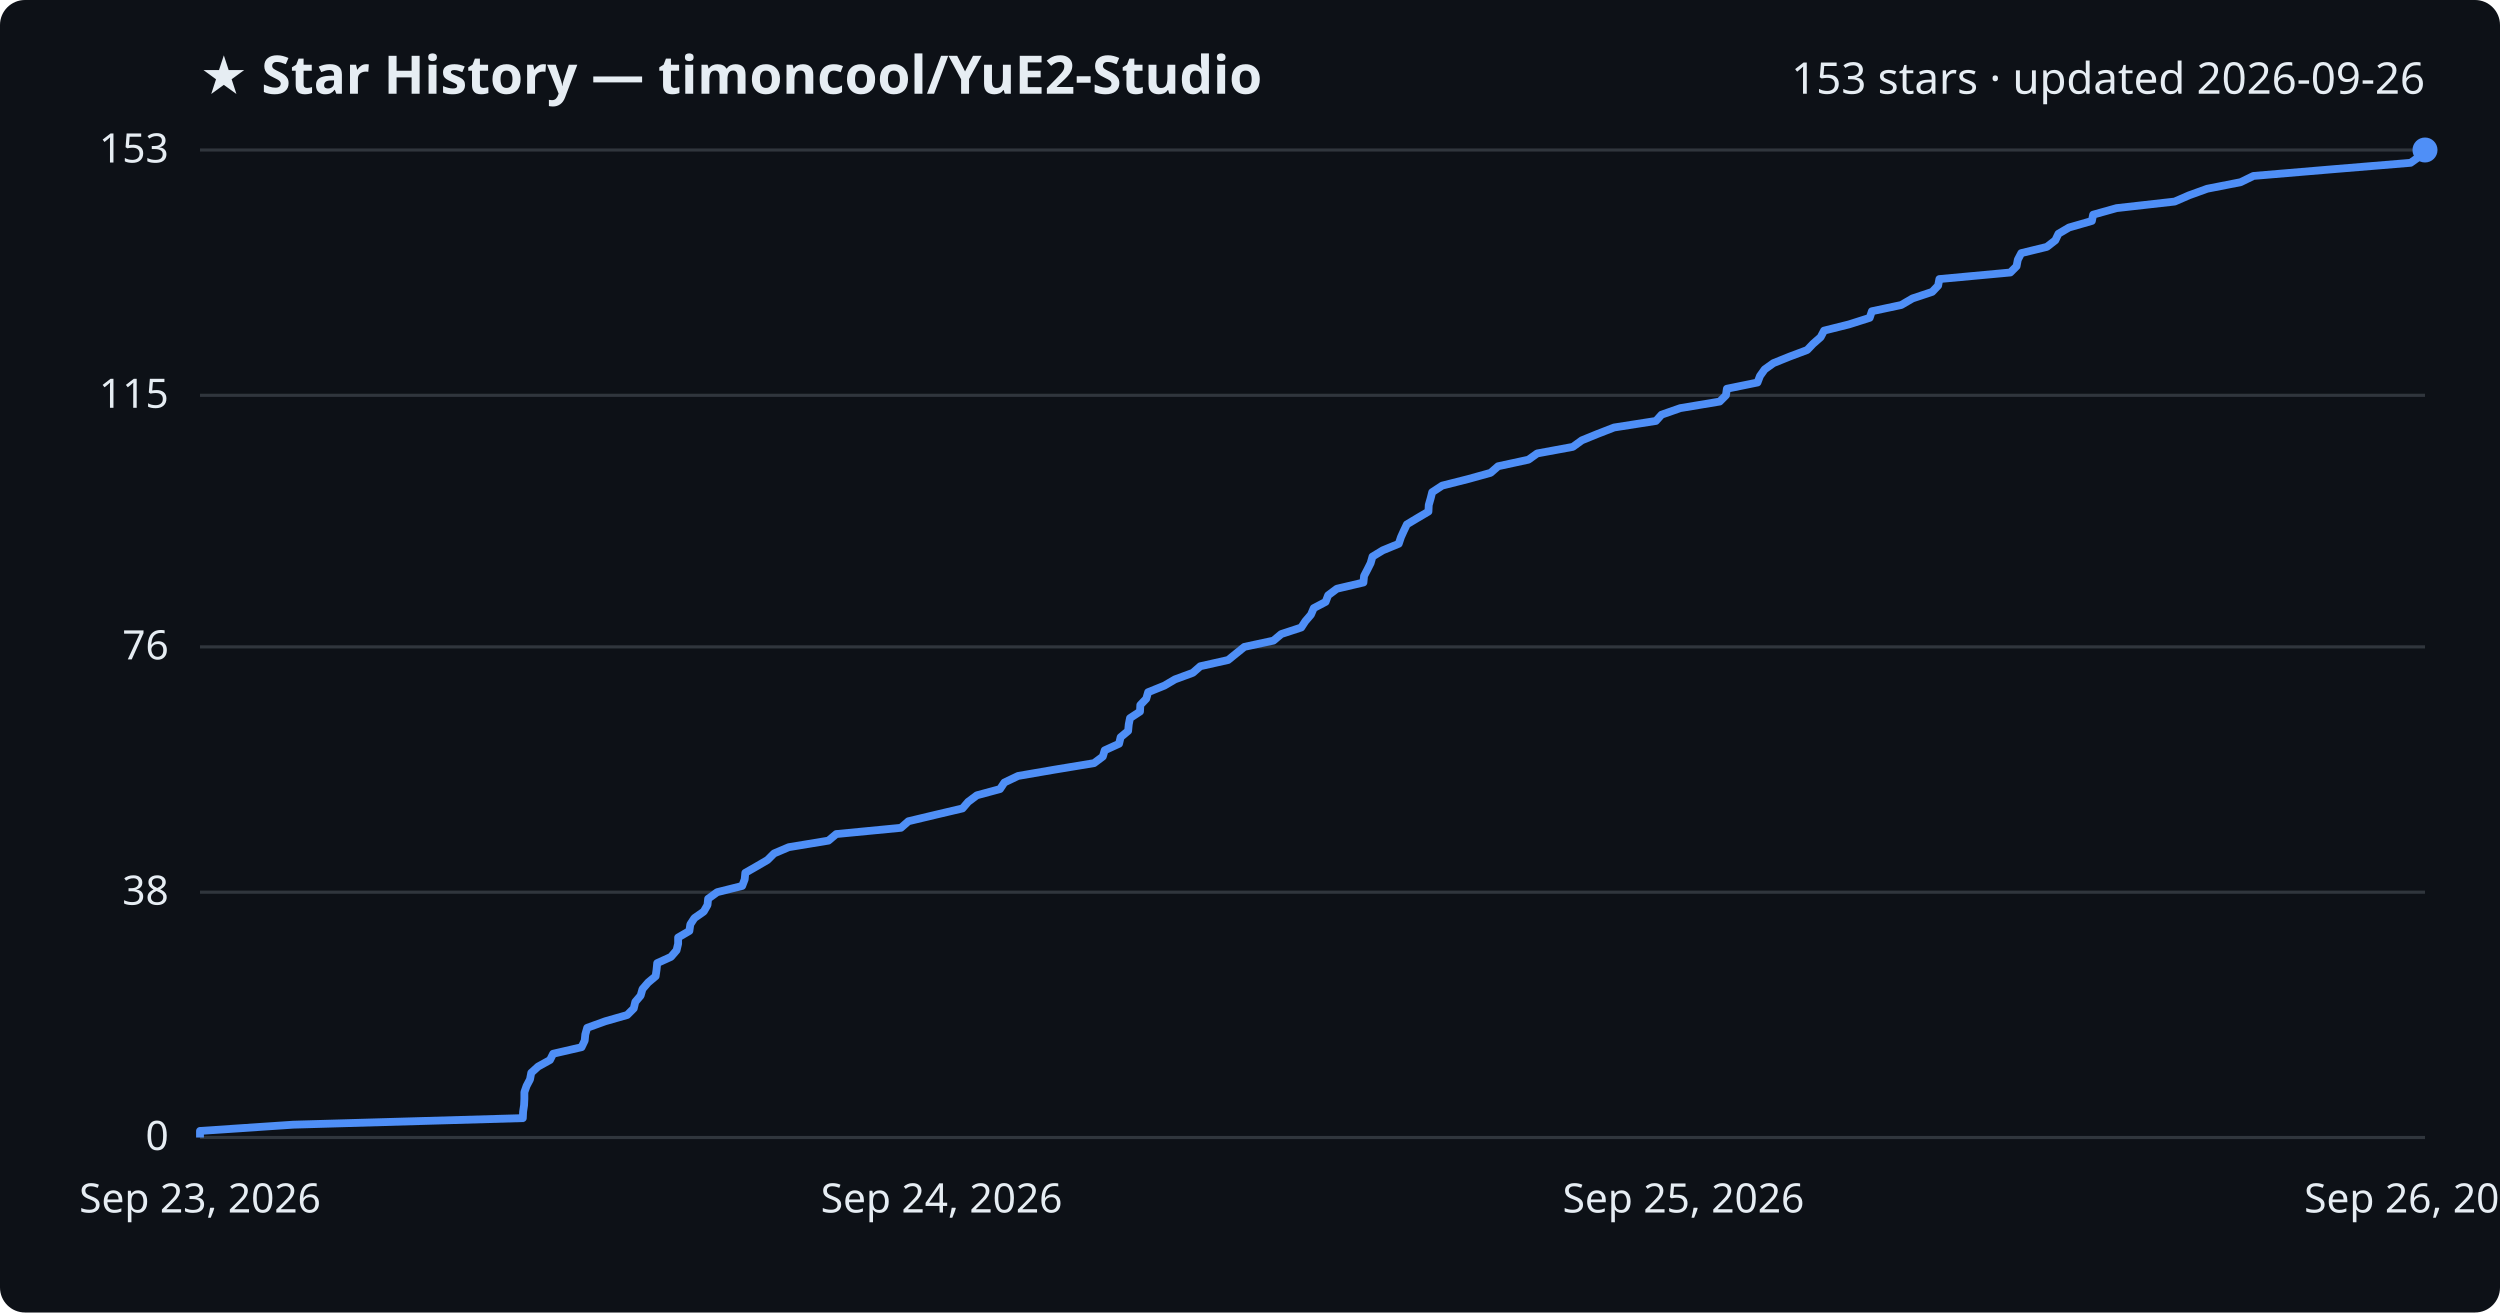
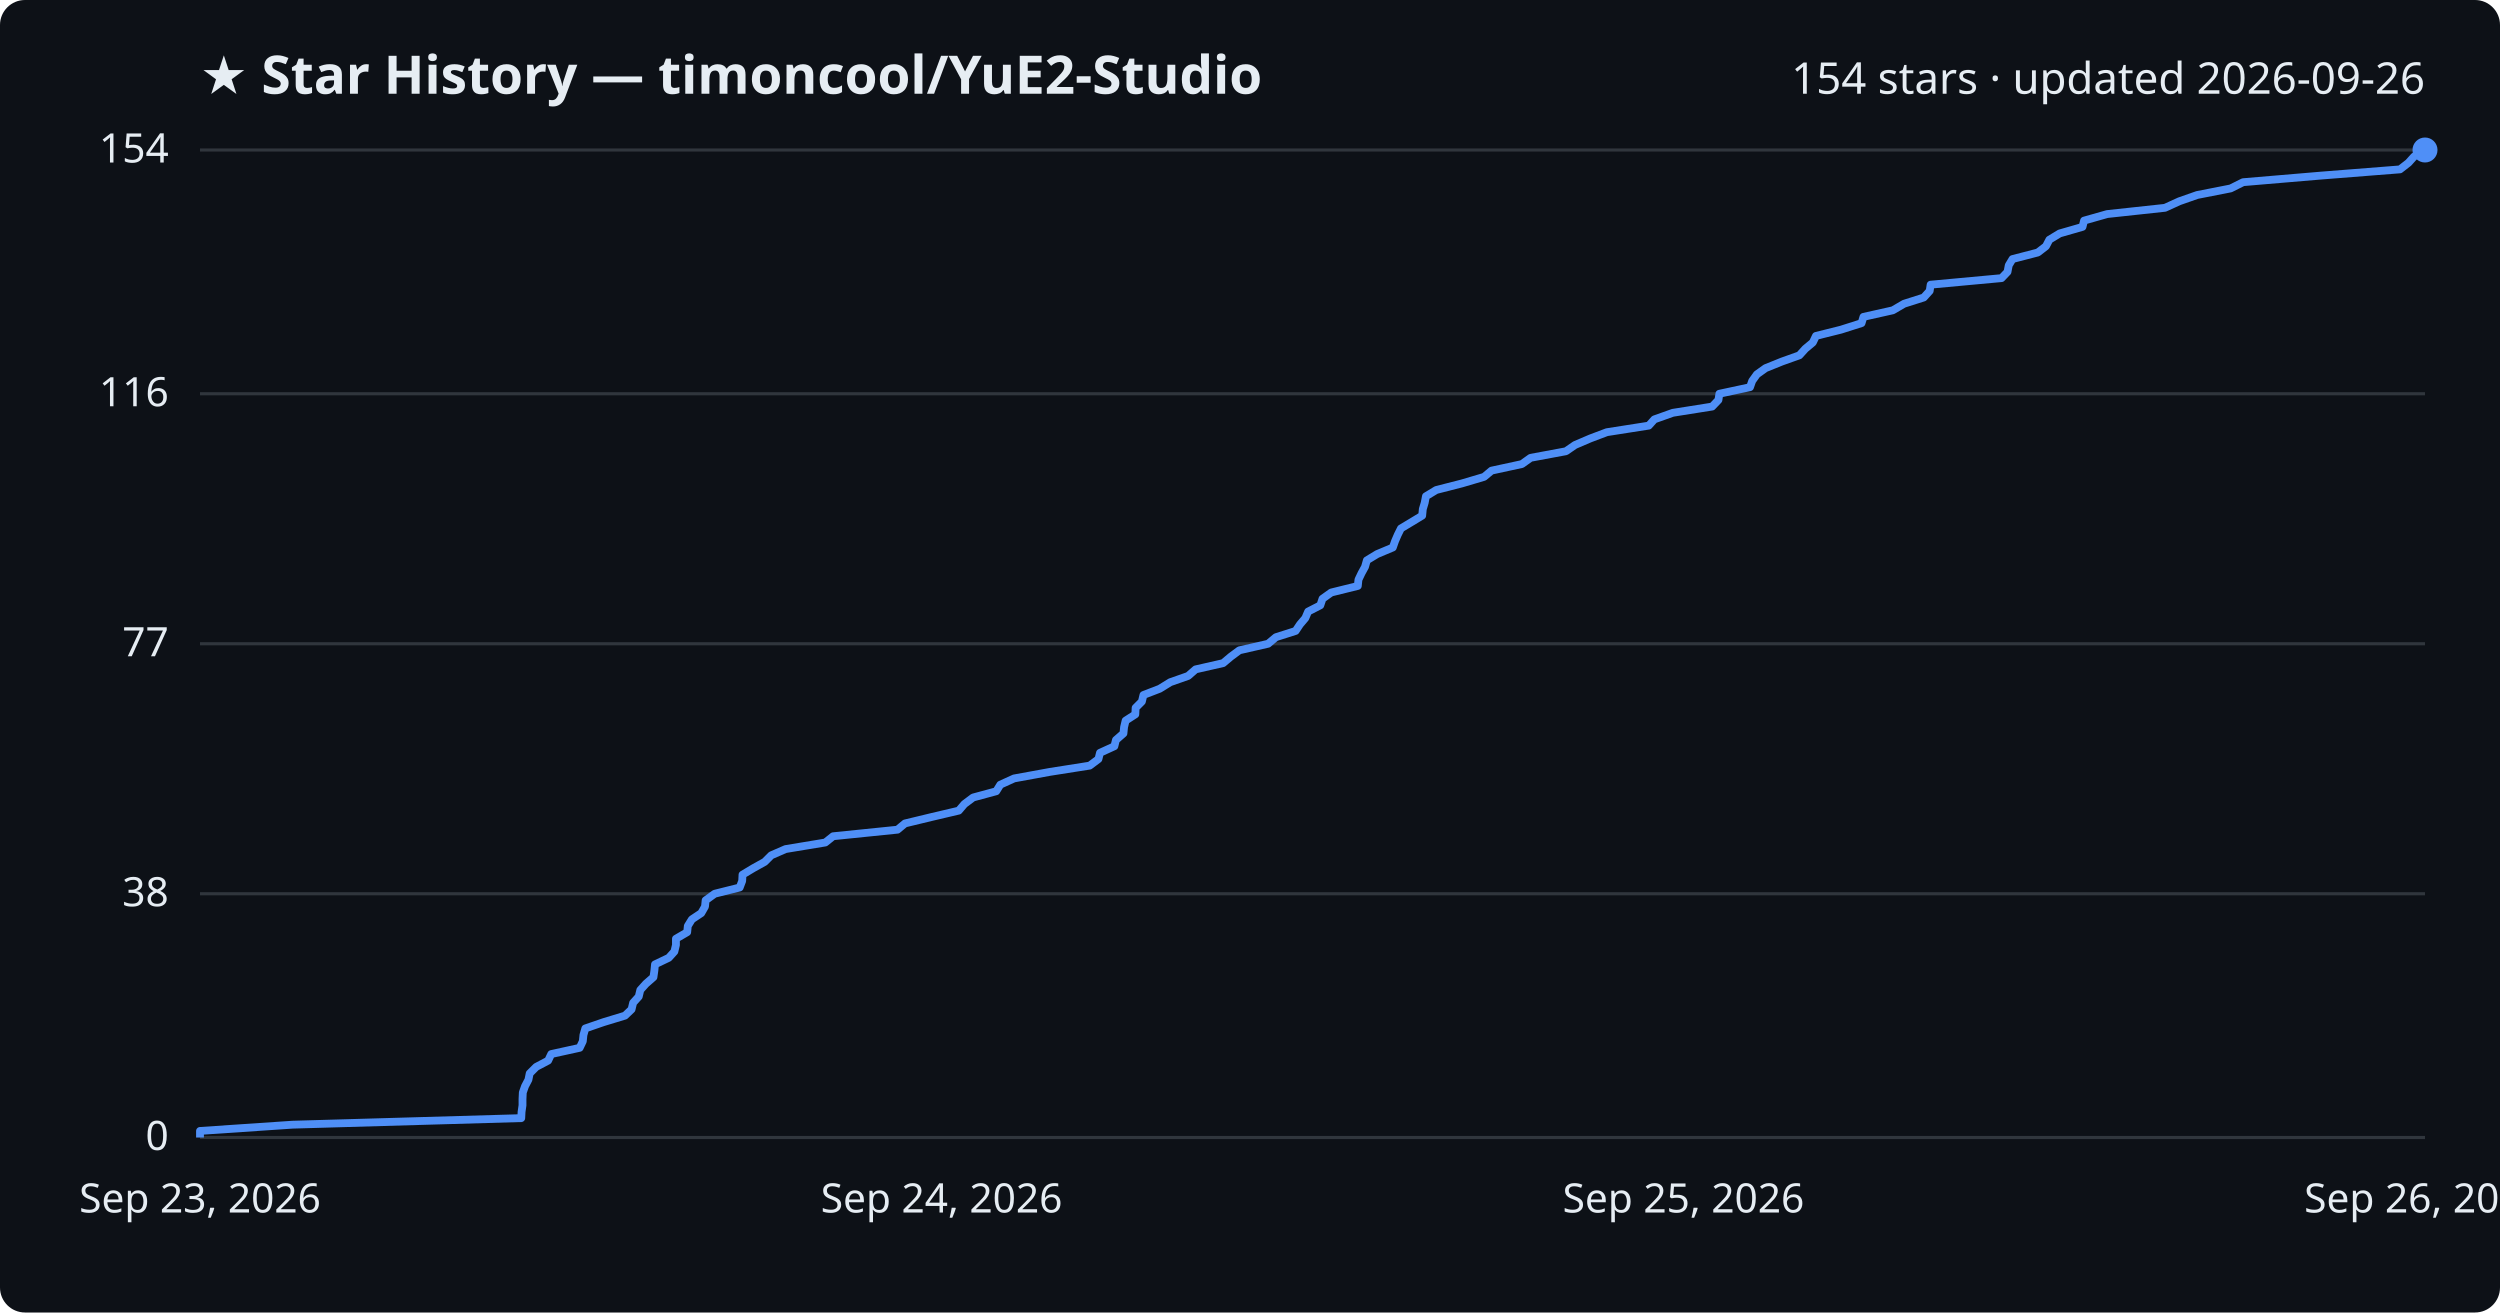
<svg xmlns="http://www.w3.org/2000/svg" viewBox="0 0 800 420" font-family="Segoe UI, sans-serif">
  <rect width="800" height="420" fill="#0d1117" rx="8" />
  <text x="64" y="30" fill="#e6edf3" font-size="17" font-weight="700">★ Star History — timoncool/YuE2-Studio</text>
-   <text x="776" y="30" fill="#e6edf3" font-size="14" text-anchor="end">153 stars · updated 2026-09-26</text>
+   <text x="776" y="30" fill="#e6edf3" font-size="14" text-anchor="end">154 stars · updated 2026-09-26</text>
  <line x1="64" y1="364.0" x2="776" y2="364.0" stroke="#30363d" stroke-width="1" />
  <text x="54" y="368.0" fill="#e6edf3" font-size="13" text-anchor="end">0</text>
-   <line x1="64" y1="285.5" x2="776" y2="285.5" stroke="#30363d" stroke-width="1" />
-   <text x="54" y="289.5" fill="#e6edf3" font-size="13" text-anchor="end">38</text>
-   <line x1="64" y1="207.0" x2="776" y2="207.0" stroke="#30363d" stroke-width="1" />
-   <text x="54" y="211.0" fill="#e6edf3" font-size="13" text-anchor="end">76</text>
-   <line x1="64" y1="126.5" x2="776" y2="126.5" stroke="#30363d" stroke-width="1" />
-   <text x="54" y="130.5" fill="#e6edf3" font-size="13" text-anchor="end">115</text>
+   <line x1="64" y1="286.0" x2="776" y2="286.0" stroke="#30363d" stroke-width="1" />
+   <text x="54" y="290.0" fill="#e6edf3" font-size="13" text-anchor="end">38</text>
+   <line x1="64" y1="206.0" x2="776" y2="206.0" stroke="#30363d" stroke-width="1" />
+   <text x="54" y="210.0" fill="#e6edf3" font-size="13" text-anchor="end">77</text>
+   <line x1="64" y1="126.0" x2="776" y2="126.0" stroke="#30363d" stroke-width="1" />
+   <text x="54" y="130.0" fill="#e6edf3" font-size="13" text-anchor="end">116</text>
  <line x1="64" y1="48.0" x2="776" y2="48.0" stroke="#30363d" stroke-width="1" />
-   <text x="54" y="52.0" fill="#e6edf3" font-size="13" text-anchor="end">153</text>
-   <path d="M64.0,364.0 L64.0,361.9 L93.8,359.9 L167.3,357.8 L167.4,355.7 L167.7,353.7 L167.8,351.6 L167.8,349.5 L168.5,347.5 L169.6,345.4 L170.0,343.3 L172.2,341.3 L176.0,339.2 L177.0,337.2 L186.1,335.1 L187.1,333.0 L187.3,331.0 L187.9,328.9 L193.7,326.8 L200.7,324.8 L202.8,322.7 L203.3,320.6 L205.0,318.6 L205.6,316.5 L207.4,314.4 L209.8,312.4 L210.1,310.3 L210.3,308.2 L214.7,306.2 L216.5,304.1 L217.0,302.0 L217.0,300.0 L220.6,297.9 L220.9,295.8 L222.2,293.8 L225.2,291.7 L226.4,289.6 L226.6,287.6 L229.5,285.5 L237.5,283.5 L238.3,281.4 L238.5,279.3 L242.0,277.3 L245.6,275.2 L247.7,273.1 L252.4,271.1 L265.1,269.0 L267.6,266.9 L288.3,264.9 L290.7,262.8 L299.5,260.7 L308.0,258.7 L309.8,256.6 L312.6,254.5 L320.0,252.5 L321.4,250.4 L325.8,248.3 L337.4,246.3 L350.1,244.2 L352.9,242.1 L353.5,240.1 L358.1,238.0 L358.6,235.9 L361.0,233.9 L361.2,231.8 L361.6,229.8 L364.8,227.7 L364.9,225.6 L366.8,223.6 L367.4,221.5 L372.6,219.4 L376.0,217.4 L381.7,215.3 L384.1,213.2 L393.0,211.2 L395.6,209.1 L398.2,207.0 L407.5,205.0 L410.0,202.9 L416.4,200.8 L417.7,198.8 L419.5,196.7 L420.4,194.6 L424.2,192.6 L425.0,190.5 L427.8,188.4 L436.3,186.4 L436.5,184.3 L437.6,182.2 L438.6,180.2 L439.2,178.1 L442.5,176.1 L447.6,174.0 L448.3,171.9 L449.2,169.9 L450.2,167.8 L453.7,165.7 L457.1,163.7 L457.2,161.6 L457.8,159.5 L458.3,157.5 L461.5,155.4 L469.8,153.3 L477.0,151.3 L479.4,149.2 L489.1,147.1 L491.9,145.1 L503.3,143.0 L506.2,140.9 L511.1,138.9 L516.5,136.8 L529.9,134.7 L531.7,132.7 L537.7,130.6 L550.3,128.5 L552.3,126.5 L552.6,124.4 L562.4,122.4 L563.2,120.3 L564.7,118.2 L567.5,116.2 L572.7,114.1 L578.3,112.0 L580.2,110.0 L582.6,107.9 L583.7,105.8 L591.7,103.8 L598.3,101.7 L599.0,99.6 L608.4,97.6 L612.0,95.5 L618.3,93.4 L620.2,91.4 L620.6,89.3 L643.3,87.2 L645.3,85.2 L645.7,83.1 L646.8,81.0 L655.0,79.0 L657.7,76.9 L658.7,74.8 L662.1,72.8 L669.4,70.7 L669.8,68.7 L677.3,66.6 L695.9,64.5 L700.5,62.5 L706.3,60.4 L717.0,58.3 L721.1,56.3 L746.0,54.2 L771.4,52.1 L774.2,50.1 L776.0,48.0 L776.0,48.0" fill="none" stroke="#4f8ff7" stroke-width="2.5" stroke-linejoin="round" />
+   <text x="54" y="52.0" fill="#e6edf3" font-size="13" text-anchor="end">154</text>
+   <path d="M64.0,364.0 L64.0,361.9 L93.6,359.9 L166.8,357.8 L166.9,355.8 L167.2,353.7 L167.2,351.7 L167.3,349.6 L168.0,347.6 L169.1,345.5 L169.5,343.5 L171.6,341.4 L175.4,339.4 L176.4,337.3 L185.5,335.3 L186.5,333.2 L186.7,331.2 L187.3,329.1 L193.1,327.1 L200.0,325.0 L202.1,323.0 L202.6,320.9 L204.4,318.9 L204.9,316.8 L206.7,314.8 L209.1,312.7 L209.4,310.6 L209.6,308.6 L214.0,306.5 L215.8,304.5 L216.3,302.4 L216.3,300.4 L219.9,298.3 L220.1,296.3 L221.4,294.2 L224.4,292.2 L225.6,290.1 L225.8,288.1 L228.7,286.0 L236.7,284.0 L237.5,281.9 L237.6,279.9 L241.1,277.8 L244.7,275.8 L246.8,273.7 L251.4,271.7 L264.1,269.6 L266.6,267.6 L287.2,265.5 L289.6,263.5 L298.3,261.4 L306.8,259.4 L308.6,257.3 L311.4,255.2 L318.8,253.2 L320.1,251.1 L324.5,249.1 L336.0,247.0 L348.7,245.0 L351.5,242.9 L352.0,240.9 L356.6,238.8 L357.1,236.8 L359.5,234.7 L359.7,232.7 L360.2,230.6 L363.3,228.6 L363.4,226.5 L365.4,224.5 L365.9,222.4 L371.1,220.4 L374.5,218.3 L380.2,216.3 L382.6,214.2 L391.4,212.2 L393.9,210.1 L396.6,208.1 L405.8,206.0 L408.3,203.9 L414.6,201.9 L416.0,199.8 L417.7,197.8 L418.6,195.7 L422.5,193.7 L423.2,191.6 L426.0,189.6 L434.5,187.5 L434.7,185.5 L435.7,183.4 L436.8,181.4 L437.4,179.3 L440.7,177.3 L445.7,175.2 L446.4,173.2 L447.3,171.1 L448.3,169.1 L451.8,167.0 L455.1,165.0 L455.3,162.9 L455.9,160.9 L456.3,158.8 L459.6,156.8 L467.8,154.7 L474.9,152.6 L477.3,150.6 L487.0,148.5 L489.8,146.5 L501.1,144.4 L504.0,142.4 L508.9,140.3 L514.2,138.3 L527.6,136.2 L529.4,134.2 L535.3,132.1 L547.9,130.1 L549.9,128.0 L550.2,126.0 L560.0,123.9 L560.7,121.9 L562.2,119.8 L565.0,117.8 L570.2,115.7 L575.8,113.7 L577.7,111.6 L580.1,109.6 L581.1,107.5 L589.1,105.5 L595.7,103.4 L596.3,101.4 L605.7,99.3 L609.3,97.2 L615.6,95.2 L617.5,93.1 L617.8,91.1 L640.5,89.0 L642.4,87.0 L642.8,84.9 L644.0,82.9 L652.1,80.8 L654.7,78.8 L655.8,76.7 L659.1,74.7 L666.4,72.6 L666.9,70.6 L674.3,68.5 L692.8,66.5 L697.4,64.4 L703.1,62.4 L713.8,60.3 L717.8,58.3 L742.6,56.2 L768.0,54.2 L770.7,52.1 L772.5,50.1 L776.0,48.0 L776.0,48.0" fill="none" stroke="#4f8ff7" stroke-width="2.5" stroke-linejoin="round" />
  <circle cx="776.0" cy="48.0" r="4" fill="#4f8ff7" />
  <text x="64.0" y="388" fill="#e6edf3" font-size="13" text-anchor="middle">Sep 23, 2026</text>
  <text x="301.3" y="388" fill="#e6edf3" font-size="13" text-anchor="middle">Sep 24, 2026</text>
  <text x="538.7" y="388" fill="#e6edf3" font-size="13" text-anchor="middle">Sep 25, 2026</text>
  <text x="776.0" y="388" fill="#e6edf3" font-size="13" text-anchor="middle">Sep 26, 2026</text>
</svg>
